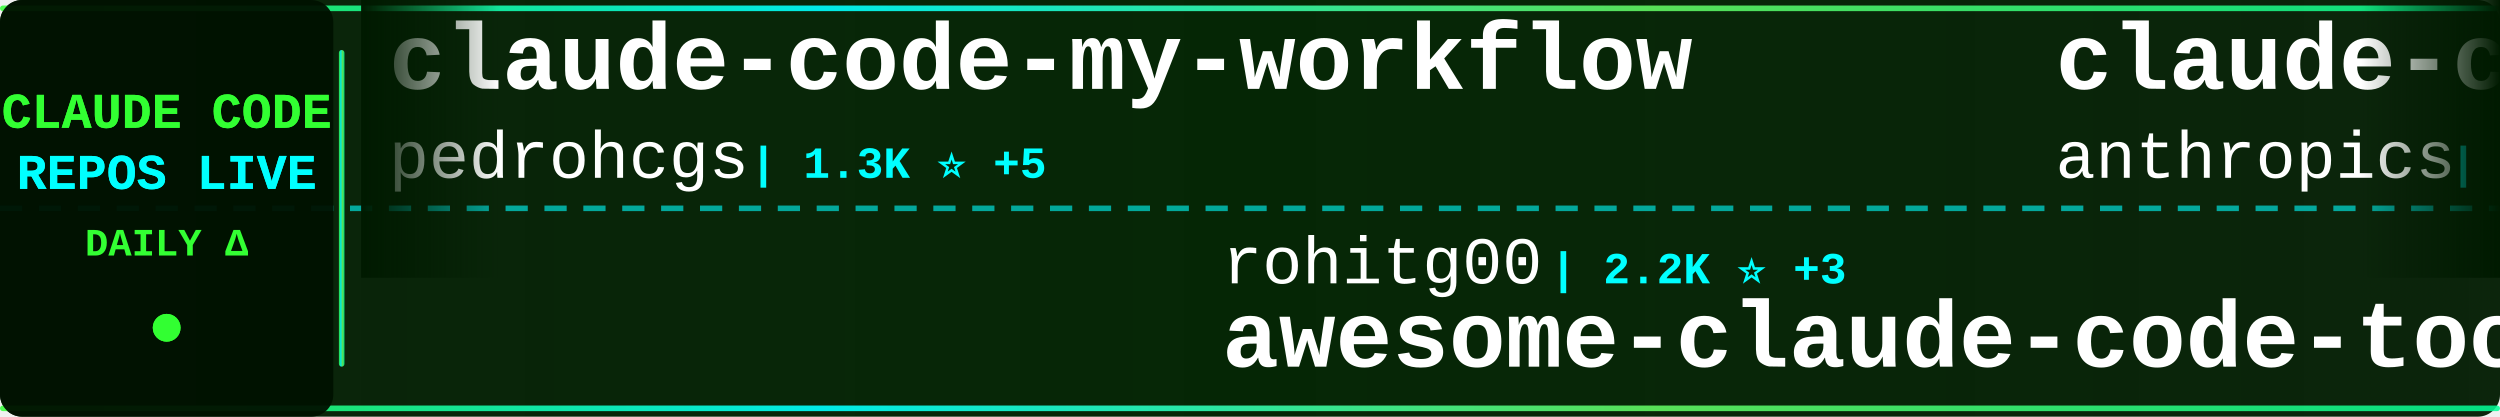
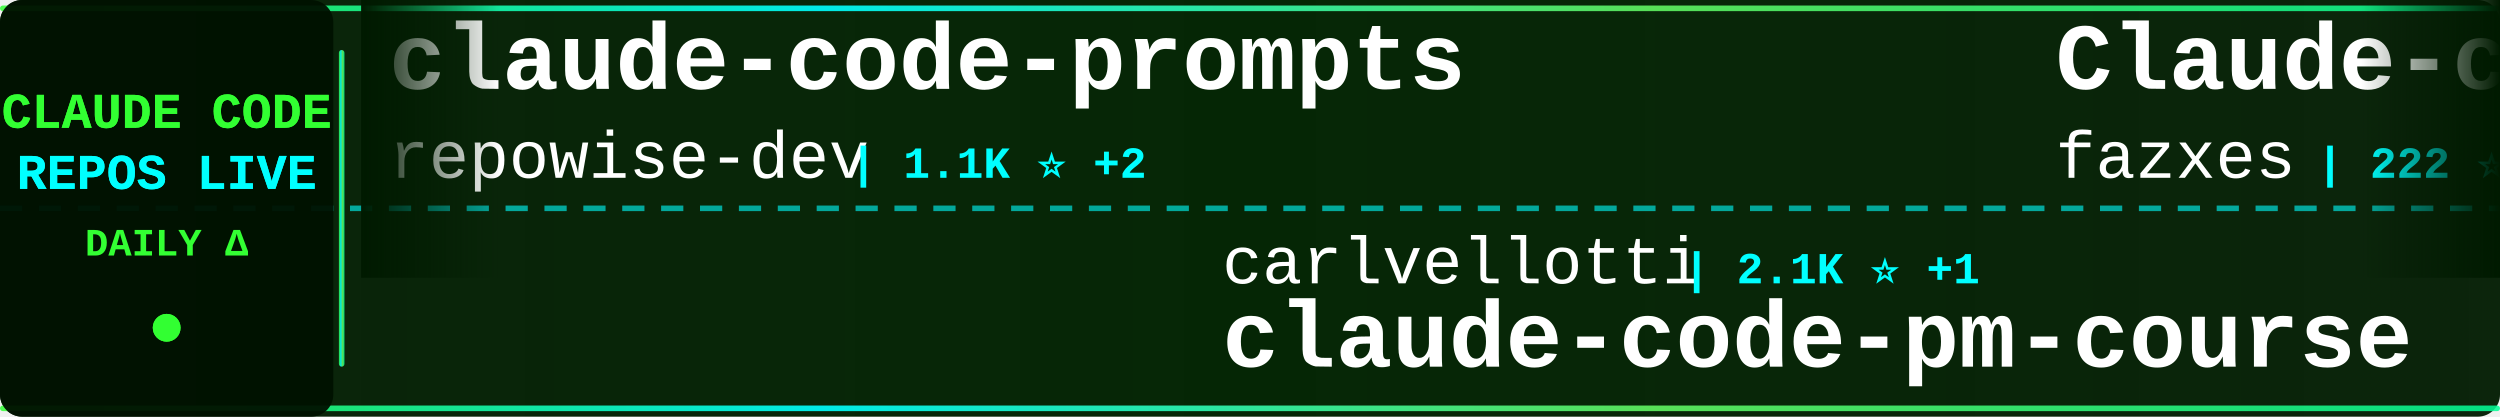
<svg xmlns="http://www.w3.org/2000/svg" width="900" height="150">
  <defs>
    <linearGradient id="tickerBg" x1="0%" y1="0%" x2="100%" y2="0%">
      <stop offset="0%" style="stop-color:#001a00;stop-opacity:0.95" />
      <stop offset="50%" style="stop-color:#002200;stop-opacity:0.98" />
      <stop offset="100%" style="stop-color:#001a00;stop-opacity:0.95" />
    </linearGradient>
    <linearGradient id="borderGrad" x1="0%" y1="0%" x2="100%" y2="0%">
      <stop offset="0%" style="stop-color:#33ff33;stop-opacity:0.85">
        <animate attributeName="stop-opacity" values="0.85;1;0.85" dur="2s" repeatCount="indefinite" />
      </stop>
      <stop offset="33%" style="stop-color:#00ffff;stop-opacity:0.9">
        <animate attributeName="stop-opacity" values="0.9;1;0.9" dur="2.2s" repeatCount="indefinite" />
      </stop>
      <stop offset="66%" style="stop-color:#66ff66;stop-opacity:0.85">
        <animate attributeName="stop-opacity" values="0.85;1;0.85" dur="1.8s" repeatCount="indefinite" />
      </stop>
      <stop offset="100%" style="stop-color:#00ff99;stop-opacity:0.85">
        <animate attributeName="stop-opacity" values="0.85;1;0.85" dur="2s" repeatCount="indefinite" />
      </stop>
    </linearGradient>
    <filter id="textGlow">
      <feGaussianBlur stdDeviation="0.1" result="coloredBlur" />
      <feMerge>
        <feMergeNode in="coloredBlur" />
        <feMergeNode in="SourceGraphic" />
      </feMerge>
    </filter>
    <filter id="metricGlow">
      <feGaussianBlur stdDeviation="0.2" result="coloredBlur" />
      <feMerge>
        <feMergeNode in="coloredBlur" />
        <feMergeNode in="SourceGraphic" />
      </feMerge>
    </filter>
    <linearGradient id="leftFade" x1="0%" y1="0%" x2="100%" y2="0%">
      <stop offset="0%" style="stop-color:#001a00;stop-opacity:1" />
      <stop offset="100%" style="stop-color:#001a00;stop-opacity:0" />
    </linearGradient>
    <linearGradient id="rightFade" x1="0%" y1="0%" x2="100%" y2="0%">
      <stop offset="0%" style="stop-color:#001a00;stop-opacity:0" />
      <stop offset="100%" style="stop-color:#001a00;stop-opacity:1" />
    </linearGradient>
  </defs>
  <rect width="900" height="150" fill="url(#tickerBg)" rx="8" />
  <rect x="0" y="2" width="900" height="2" fill="url(#borderGrad)" rx="1" />
  <rect x="0" y="146" width="900" height="2" fill="url(#borderGrad)" rx="1" />
  <line x1="0" y1="75" x2="900" y2="75" stroke="#00ffff" stroke-width="2" stroke-dasharray="8 6" opacity="0.6" />
  <rect x="0" y="0" width="120" height="150" fill="#001100" opacity="0.95" rx="8" />
  <text x="60" y="46" font-family="'Courier New', monospace" font-size="18" font-weight="bold" fill="#33ff33" text-anchor="middle" filter="url(#textGlow)">
    CLAUDE CODE
  </text>
  <text x="60" y="68" font-family="'Courier New', monospace" font-size="18" font-weight="bold" fill="#00ffff" text-anchor="middle" filter="url(#textGlow)">
    REPOS LIVE
  </text>
  <text x="60" y="92" font-family="'Courier New', monospace" font-size="14" font-weight="bold" fill="#33ff33" text-anchor="middle">
    DAILY Δ
  </text>
  <circle cx="60" cy="118" r="5" fill="#33ff33" filter="url(#metricGlow)">
    <animate attributeName="r" values="4;6;4" dur="1.5s" repeatCount="indefinite" />
    <animate attributeName="opacity" values="0.6;1;0.6" dur="1.5s" repeatCount="indefinite" />
  </circle>
  <rect x="122" y="18" width="2" height="114" fill="url(#borderGrad)" rx="1" />
  <clipPath id="tickerClip">
    <rect x="130" y="0" width="770" height="150" />
  </clipPath>
  <g clip-path="url(#tickerClip)">
    <g id="tickerItems">
      <animateTransform attributeName="transform" attributeType="XML" type="translate" from="0 0" to="-3000 0" dur="54s" repeatCount="indefinite" />
      <g transform="translate(0, 0)">
-         <text x="140" y="32" font-family="'Courier New', monospace" font-size="34" font-weight="bold" fill="#ffffff">claude-code-my-workflow</text>
-         <text x="140" y="64" font-family="'Courier New', monospace" font-size="24" font-weight="normal" fill="#ffffff" opacity="1.0">pedrohcgs</text>
-         <text x="270" y="64" font-family="'Courier New', monospace" font-size="16" font-weight="bold" fill="#00ffff"> | 1.3K ⭐ +5</text>
+         <text x="140" y="32" font-family="'Courier New', monospace" font-size="34" font-weight="bold" fill="#ffffff">claude-code-prompts</text>
+         <text x="140" y="64" font-family="'Courier New', monospace" font-size="24" font-weight="normal" fill="#ffffff" opacity="1.0">repowise-dev</text>
+         <text x="306" y="64" font-family="'Courier New', monospace" font-size="16" font-weight="bold" fill="#00ffff"> | 1.1K ⭐ +2</text>
      </g>
      <g transform="translate(300, 0)">
-         <text x="140" y="102" font-family="'Courier New', monospace" font-size="24" font-weight="normal" fill="#ffffff" opacity="1.0">rohitg00</text>
-         <text x="258" y="102" font-family="'Courier New', monospace" font-size="16" font-weight="bold" fill="#00ffff"> | 2.2K ⭐ +3</text>
-         <text x="140" y="132" font-family="'Courier New', monospace" font-size="34" font-weight="bold" fill="#ffffff">awesome-claude-code-tool...</text>
+         <text x="140" y="102" font-family="'Courier New', monospace" font-size="24" font-weight="normal" fill="#ffffff" opacity="1.0">carlvellotti</text>
+         <text x="306" y="102" font-family="'Courier New', monospace" font-size="16" font-weight="bold" fill="#00ffff"> | 2.1K ⭐ +1</text>
+         <text x="140" y="132" font-family="'Courier New', monospace" font-size="34" font-weight="bold" fill="#ffffff">claude-code-pm-course</text>
      </g>
      <g transform="translate(600, 0)">
-         <text x="140" y="32" font-family="'Courier New', monospace" font-size="34" font-weight="bold" fill="#ffffff">claude-code-action</text>
-         <text x="140" y="64" font-family="'Courier New', monospace" font-size="24" font-weight="normal" fill="#ffffff" opacity="1.0">anthropics</text>
-         <text x="282" y="64" font-family="'Courier New', monospace" font-size="16" font-weight="bold" fill="#00ffff"> | 8.1K ⭐ +13</text>
+         <text x="140" y="32" font-family="'Courier New', monospace" font-size="34" font-weight="bold" fill="#ffffff">Claude-code</text>
+         <text x="140" y="64" font-family="'Courier New', monospace" font-size="24" font-weight="normal" fill="#ffffff" opacity="1.0">fazxes</text>
+         <text x="234" y="64" font-family="'Courier New', monospace" font-size="16" font-weight="bold" fill="#00ffff"> | 222 ⭐</text>
      </g>
      <g transform="translate(900, 0)">
-         <text x="140" y="102" font-family="'Courier New', monospace" font-size="24" font-weight="normal" fill="#ffffff" opacity="1.0">davila7</text>
-         <text x="246" y="102" font-family="'Courier New', monospace" font-size="16" font-weight="bold" fill="#00ffff"> | 28.3K ⭐ +22</text>
-         <text x="140" y="132" font-family="'Courier New', monospace" font-size="34" font-weight="bold" fill="#ffffff">claude-code-templates</text>
+         <text x="140" y="102" font-family="'Courier New', monospace" font-size="24" font-weight="normal" fill="#ffffff" opacity="1.0">1rgs</text>
+         <text x="210" y="102" font-family="'Courier New', monospace" font-size="16" font-weight="bold" fill="#00ffff"> | 3.7K ⭐ +2</text>
+         <text x="140" y="132" font-family="'Courier New', monospace" font-size="34" font-weight="bold" fill="#ffffff">claude-code-proxy</text>
      </g>
      <g transform="translate(1200, 0)">
-         <text x="140" y="32" font-family="'Courier New', monospace" font-size="34" font-weight="bold" fill="#ffffff">claude-code-analysis</text>
-         <text x="140" y="64" font-family="'Courier New', monospace" font-size="24" font-weight="normal" fill="#ffffff" opacity="1.0">liuup</text>
-         <text x="222" y="64" font-family="'Courier New', monospace" font-size="16" font-weight="bold" fill="#00ffff"> | 3.3K ⭐ +13</text>
+         <text x="140" y="32" font-family="'Courier New', monospace" font-size="34" font-weight="bold" fill="#ffffff">awesome-claude-code</text>
+         <text x="140" y="64" font-family="'Courier New', monospace" font-size="24" font-weight="normal" fill="#ffffff" opacity="1.0">jqueryscript</text>
+         <text x="306" y="64" font-family="'Courier New', monospace" font-size="16" font-weight="bold" fill="#00ffff"> | 442 ⭐ +2</text>
      </g>
      <g transform="translate(1500, 0)">
-         <text x="140" y="102" font-family="'Courier New', monospace" font-size="24" font-weight="normal" fill="#ffffff" opacity="1.0">Alishahryar1</text>
-         <text x="306" y="102" font-family="'Courier New', monospace" font-size="16" font-weight="bold" fill="#00ffff"> | 36.9K ⭐ +162</text>
-         <text x="140" y="132" font-family="'Courier New', monospace" font-size="34" font-weight="bold" fill="#ffffff">free-claude-code</text>
+         <text x="140" y="102" font-family="'Courier New', monospace" font-size="24" font-weight="normal" fill="#ffffff" opacity="1.0">frankbria</text>
+         <text x="270" y="102" font-family="'Courier New', monospace" font-size="16" font-weight="bold" fill="#00ffff"> | 9.5K ⭐ +9</text>
+         <text x="140" y="132" font-family="'Courier New', monospace" font-size="34" font-weight="bold" fill="#ffffff">ralph-claude-code</text>
      </g>
      <g transform="translate(1800, 0)">
-         <text x="140" y="32" font-family="'Courier New', monospace" font-size="34" font-weight="bold" fill="#ffffff">claude-code-telegram</text>
-         <text x="140" y="64" font-family="'Courier New', monospace" font-size="24" font-weight="normal" fill="#ffffff" opacity="1.0">RichardAtCT</text>
-         <text x="294" y="64" font-family="'Courier New', monospace" font-size="16" font-weight="bold" fill="#00ffff"> | 2.7K ⭐ +3</text>
+         <text x="140" y="32" font-family="'Courier New', monospace" font-size="34" font-weight="bold" fill="#ffffff">CLIProxyAPI</text>
+         <text x="140" y="64" font-family="'Courier New', monospace" font-size="24" font-weight="normal" fill="#ffffff" opacity="1.0">router-for-me</text>
+         <text x="318" y="64" font-family="'Courier New', monospace" font-size="16" font-weight="bold" fill="#00ffff"> | 38.4K ⭐ +90</text>
      </g>
      <g transform="translate(2100, 0)">
-         <text x="140" y="102" font-family="'Courier New', monospace" font-size="24" font-weight="normal" fill="#ffffff" opacity="1.0">lorryjovens-hub</text>
-         <text x="342" y="102" font-family="'Courier New', monospace" font-size="16" font-weight="bold" fill="#00ffff"> | 1.7K ⭐ +2</text>
-         <text x="140" y="132" font-family="'Courier New', monospace" font-size="34" font-weight="bold" fill="#ffffff">claude-code-rust</text>
+         <text x="140" y="102" font-family="'Courier New', monospace" font-size="24" font-weight="normal" fill="#ffffff" opacity="1.0">pedrohcgs</text>
+         <text x="270" y="102" font-family="'Courier New', monospace" font-size="16" font-weight="bold" fill="#00ffff"> | 1.3K ⭐ +2</text>
+         <text x="140" y="132" font-family="'Courier New', monospace" font-size="34" font-weight="bold" fill="#ffffff">claude-code-my-workflow</text>
      </g>
      <g transform="translate(2400, 0)">
-         <text x="140" y="32" font-family="'Courier New', monospace" font-size="34" font-weight="bold" fill="#ffffff">claude-code-base-action</text>
-         <text x="140" y="64" font-family="'Courier New', monospace" font-size="24" font-weight="normal" fill="#ffffff" opacity="1.0">anthropics</text>
-         <text x="282" y="64" font-family="'Courier New', monospace" font-size="16" font-weight="bold" fill="#00ffff"> | 887 ⭐</text>
+         <text x="140" y="32" font-family="'Courier New', monospace" font-size="34" font-weight="bold" fill="#ffffff">claude-code-sourcemap</text>
+         <text x="140" y="64" font-family="'Courier New', monospace" font-size="24" font-weight="normal" fill="#ffffff" opacity="1.0">ChinaSiro</text>
+         <text x="270" y="64" font-family="'Courier New', monospace" font-size="16" font-weight="bold" fill="#00ffff"> | 9.5K ⭐ +13</text>
      </g>
      <g transform="translate(2700, 0)">
-         <text x="140" y="102" font-family="'Courier New', monospace" font-size="24" font-weight="normal" fill="#ffffff" opacity="1.0">shareAI-lab</text>
-         <text x="294" y="102" font-family="'Courier New', monospace" font-size="16" font-weight="bold" fill="#00ffff"> | 68.4K ⭐ +167</text>
-         <text x="140" y="132" font-family="'Courier New', monospace" font-size="34" font-weight="bold" fill="#ffffff">learn-claude-code</text>
+         <text x="140" y="102" font-family="'Courier New', monospace" font-size="24" font-weight="normal" fill="#ffffff" opacity="1.0">lintsinghua</text>
+         <text x="294" y="102" font-family="'Courier New', monospace" font-size="16" font-weight="bold" fill="#00ffff"> | 3.8K ⭐ +28</text>
+         <text x="140" y="132" font-family="'Courier New', monospace" font-size="34" font-weight="bold" fill="#ffffff">claude-code-book</text>
      </g>
      <g transform="translate(3000, 0)">
-         <text x="140" y="32" font-family="'Courier New', monospace" font-size="34" font-weight="bold" fill="#ffffff">claude-code-my-workflow</text>
-         <text x="140" y="64" font-family="'Courier New', monospace" font-size="24" font-weight="normal" fill="#ffffff" opacity="1.0">pedrohcgs</text>
-         <text x="270" y="64" font-family="'Courier New', monospace" font-size="16" font-weight="bold" fill="#00ffff"> | 1.3K ⭐ +5</text>
+         <text x="140" y="32" font-family="'Courier New', monospace" font-size="34" font-weight="bold" fill="#ffffff">claude-code-prompts</text>
+         <text x="140" y="64" font-family="'Courier New', monospace" font-size="24" font-weight="normal" fill="#ffffff" opacity="1.0">repowise-dev</text>
+         <text x="306" y="64" font-family="'Courier New', monospace" font-size="16" font-weight="bold" fill="#00ffff"> | 1.1K ⭐ +2</text>
      </g>
      <g transform="translate(3300, 0)">
-         <text x="140" y="102" font-family="'Courier New', monospace" font-size="24" font-weight="normal" fill="#ffffff" opacity="1.0">rohitg00</text>
-         <text x="258" y="102" font-family="'Courier New', monospace" font-size="16" font-weight="bold" fill="#00ffff"> | 2.2K ⭐ +3</text>
-         <text x="140" y="132" font-family="'Courier New', monospace" font-size="34" font-weight="bold" fill="#ffffff">awesome-claude-code-tool...</text>
+         <text x="140" y="102" font-family="'Courier New', monospace" font-size="24" font-weight="normal" fill="#ffffff" opacity="1.0">carlvellotti</text>
+         <text x="306" y="102" font-family="'Courier New', monospace" font-size="16" font-weight="bold" fill="#00ffff"> | 2.1K ⭐ +1</text>
+         <text x="140" y="132" font-family="'Courier New', monospace" font-size="34" font-weight="bold" fill="#ffffff">claude-code-pm-course</text>
      </g>
      <g transform="translate(3600, 0)">
-         <text x="140" y="32" font-family="'Courier New', monospace" font-size="34" font-weight="bold" fill="#ffffff">claude-code-action</text>
-         <text x="140" y="64" font-family="'Courier New', monospace" font-size="24" font-weight="normal" fill="#ffffff" opacity="1.0">anthropics</text>
-         <text x="282" y="64" font-family="'Courier New', monospace" font-size="16" font-weight="bold" fill="#00ffff"> | 8.1K ⭐ +13</text>
+         <text x="140" y="32" font-family="'Courier New', monospace" font-size="34" font-weight="bold" fill="#ffffff">Claude-code</text>
+         <text x="140" y="64" font-family="'Courier New', monospace" font-size="24" font-weight="normal" fill="#ffffff" opacity="1.0">fazxes</text>
+         <text x="234" y="64" font-family="'Courier New', monospace" font-size="16" font-weight="bold" fill="#00ffff"> | 222 ⭐</text>
      </g>
      <g transform="translate(3900, 0)">
-         <text x="140" y="102" font-family="'Courier New', monospace" font-size="24" font-weight="normal" fill="#ffffff" opacity="1.0">davila7</text>
-         <text x="246" y="102" font-family="'Courier New', monospace" font-size="16" font-weight="bold" fill="#00ffff"> | 28.3K ⭐ +22</text>
-         <text x="140" y="132" font-family="'Courier New', monospace" font-size="34" font-weight="bold" fill="#ffffff">claude-code-templates</text>
+         <text x="140" y="102" font-family="'Courier New', monospace" font-size="24" font-weight="normal" fill="#ffffff" opacity="1.0">1rgs</text>
+         <text x="210" y="102" font-family="'Courier New', monospace" font-size="16" font-weight="bold" fill="#00ffff"> | 3.7K ⭐ +2</text>
+         <text x="140" y="132" font-family="'Courier New', monospace" font-size="34" font-weight="bold" fill="#ffffff">claude-code-proxy</text>
      </g>
    </g>
  </g>
  <rect x="130" y="0" width="50" height="100" fill="url(#leftFade)" />
  <rect x="850" y="0" width="50" height="100" fill="url(#rightFade)" />
</svg>
